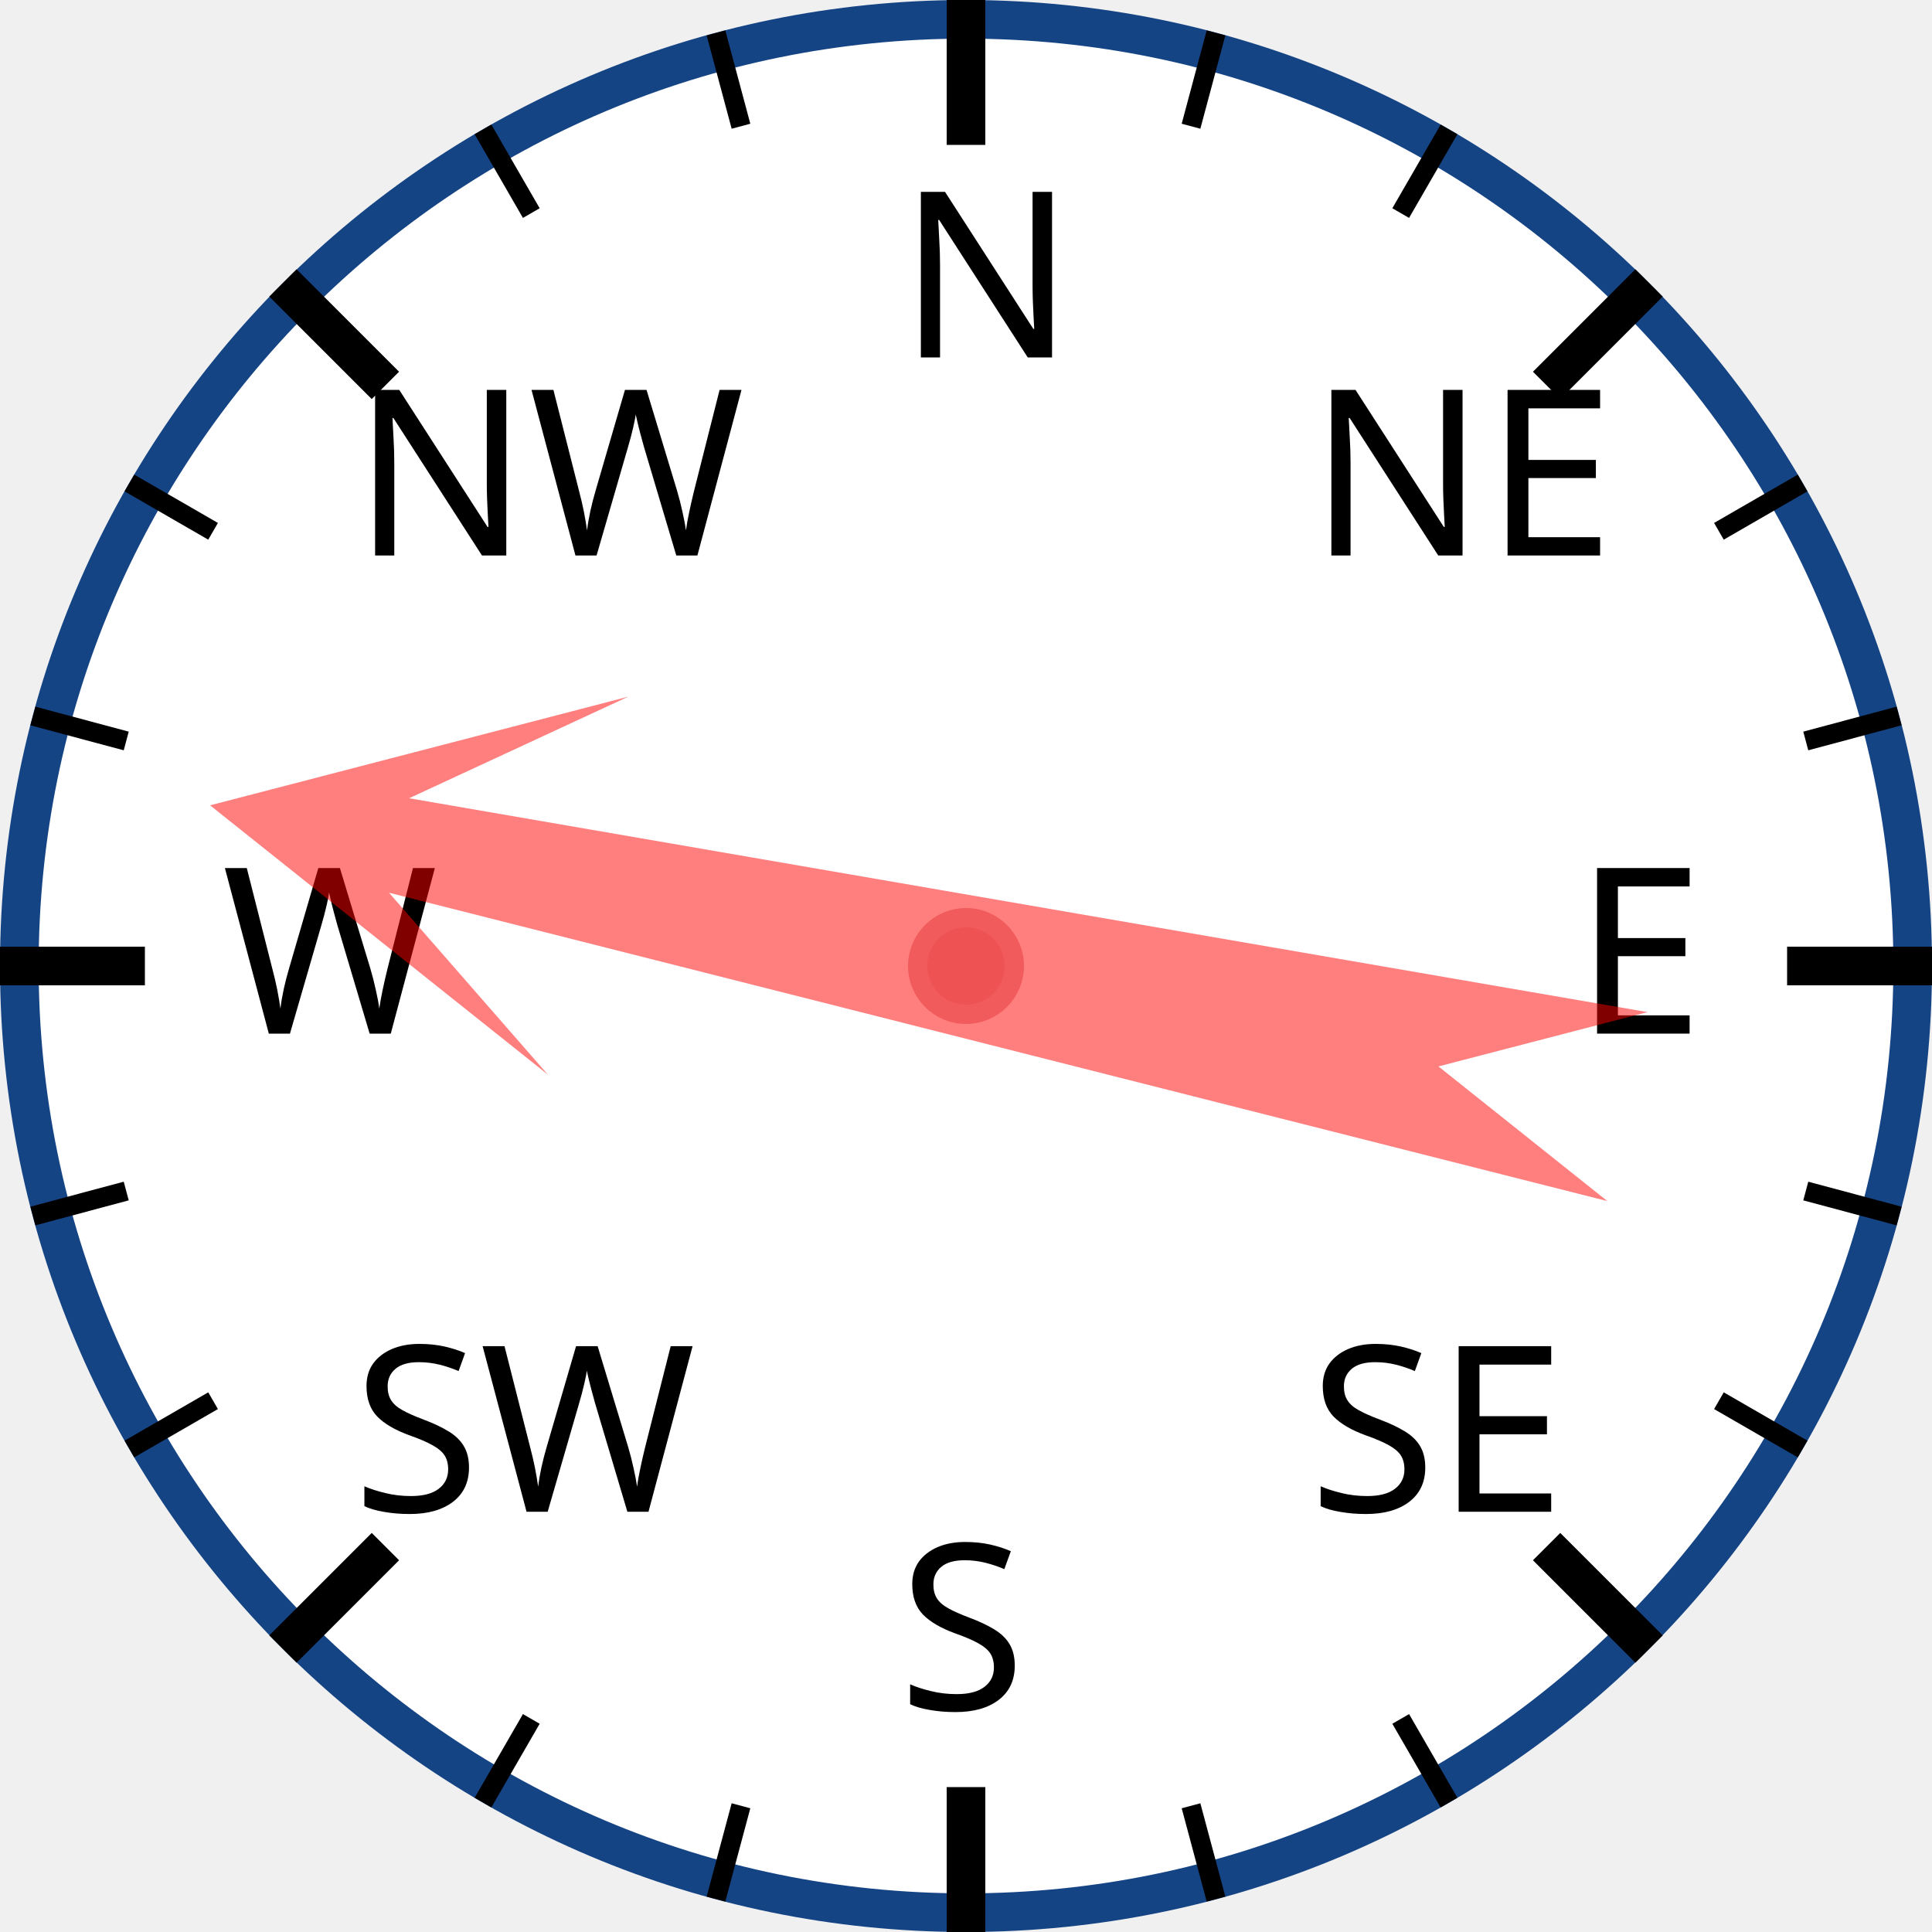
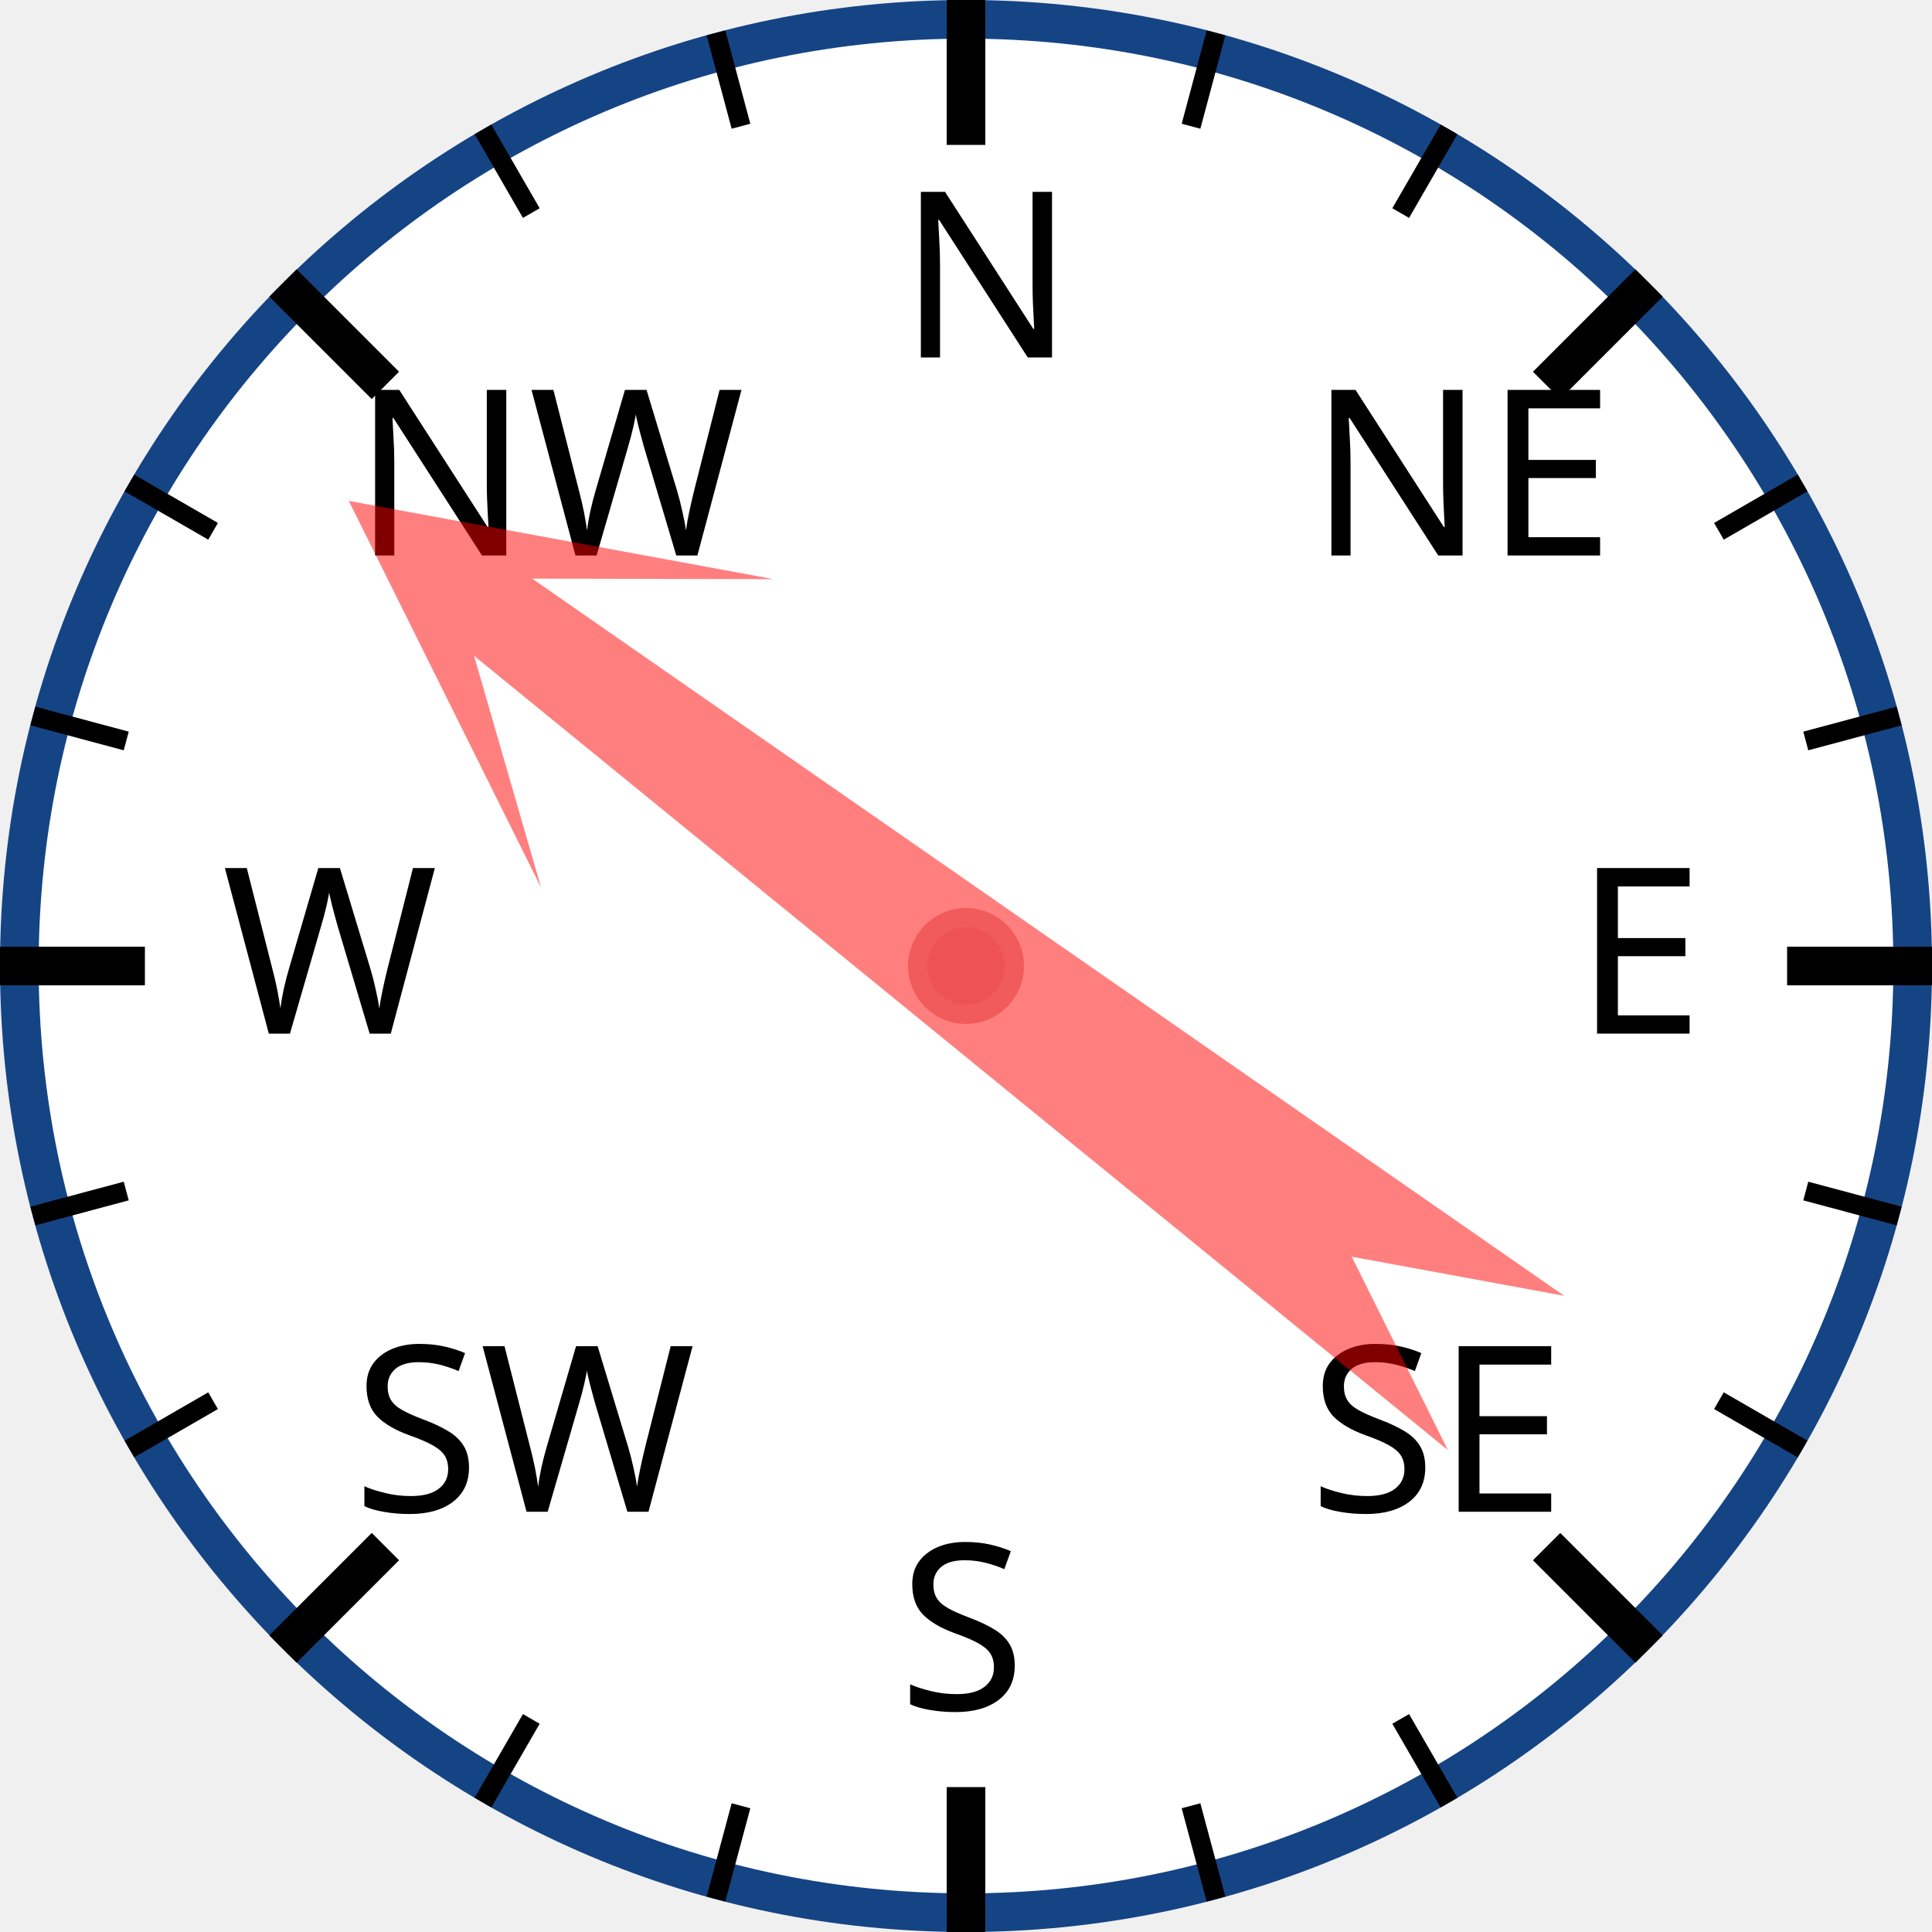
<svg xmlns="http://www.w3.org/2000/svg" width="120px" height="120px" viewBox="0 0 200 200">
  <circle cx="100" cy="100" r="98" style="fill: white; stroke: #154485; stroke-width: 4;" />
  <text x="93.0" y="37.0" style="font-family: sans-serif; font-size: 18pt;">N</text>
  <line x1="100.0" y1="0.0" x2="100.0" y2="15.0" style="stroke: black; stroke-width: 4;" />
  <line x1="74.118" y1="3.407" x2="76.706" y2="13.067" style="stroke: black; stroke-width: 2;" />
  <line x1="50" y1="13.397" x2="55" y2="22.058" style="stroke: black; stroke-width: 2;" />
  <text x="36.503" y="57.503" style="font-family: sans-serif; font-size: 18pt;">NW</text>
  <line x1="29.289" y1="29.289" x2="39.896" y2="39.896" style="stroke: black; stroke-width: 4;" />
  <line x1="13.397" y1="50" x2="22.058" y2="55" style="stroke: black; stroke-width: 2;" />
  <line x1="3.407" y1="74.118" x2="13.067" y2="76.706" style="stroke: black; stroke-width: 2;" />
  <text x="23.0" y="107.0" style="font-family: sans-serif; font-size: 18pt;">W</text>
  <line x1="0.0" y1="100.0" x2="15.0" y2="100.0" style="stroke: black; stroke-width: 4;" />
  <line x1="3.407" y1="125.882" x2="13.067" y2="123.294" style="stroke: black; stroke-width: 2;" />
  <line x1="13.397" y1="150" x2="22.058" y2="145" style="stroke: black; stroke-width: 2;" />
  <text x="36.503" y="156.497" style="font-family: sans-serif; font-size: 18pt;">SW</text>
  <line x1="29.289" y1="170.711" x2="39.896" y2="160.104" style="stroke: black; stroke-width: 4;" />
  <line x1="50" y1="186.603" x2="55" y2="177.942" style="stroke: black; stroke-width: 2;" />
  <line x1="74.118" y1="196.593" x2="76.706" y2="186.933" style="stroke: black; stroke-width: 2;" />
  <text x="93" y="177.0" style="font-family: sans-serif; font-size: 18pt;">S</text>
  <line x1="100" y1="200.0" x2="100" y2="185.0" style="stroke: black; stroke-width: 4;" />
  <line x1="125.882" y1="196.593" x2="123.294" y2="186.933" style="stroke: black; stroke-width: 2;" />
  <line x1="150.0" y1="186.603" x2="145.0" y2="177.942" style="stroke: black; stroke-width: 2;" />
  <text x="135.497" y="156.497" style="font-family: sans-serif; font-size: 18pt;">SE</text>
  <line x1="170.711" y1="170.711" x2="160.104" y2="160.104" style="stroke: black; stroke-width: 4;" />
  <line x1="186.603" y1="150" x2="177.942" y2="145" style="stroke: black; stroke-width: 2;" />
  <line x1="196.593" y1="125.882" x2="186.933" y2="123.294" style="stroke: black; stroke-width: 2;" />
  <text x="163.0" y="107" style="font-family: sans-serif; font-size: 18pt;">E</text>
  <line x1="200.0" y1="100" x2="185.0" y2="100" style="stroke: black; stroke-width: 4;" />
  <line x1="196.593" y1="74.118" x2="186.933" y2="76.706" style="stroke: black; stroke-width: 2;" />
  <line x1="186.603" y1="50" x2="177.942" y2="55" style="stroke: black; stroke-width: 2;" />
  <text x="135.497" y="57.503" style="font-family: sans-serif; font-size: 18pt;">NE</text>
  <line x1="170.711" y1="29.289" x2="160.104" y2="39.896" style="stroke: black; stroke-width: 4;" />
  <line x1="150" y1="13.397" x2="145" y2="22.058" style="stroke: black; stroke-width: 2;" />
  <line x1="125.882" y1="3.407" x2="123.294" y2="13.067" style="stroke: black; stroke-width: 2;" />
-   <polygon points="100 20 120 60 105 40 110 170 100 150 90 170 95 40 80 60" style="fill: red; fill-opacity: 0.5;" transform="rotate(282,100,100)" />
+   <polygon points="100 20 120 60 105 40 110 170 100 150 90 170 95 40 80 60" style="fill: red; fill-opacity: 0.5;" transform="rotate(307,100,100)" />
  <circle cx="100" cy="100" r="5" style="fill: #EE5252; stroke: #F25B5B; stroke-width: 2;" />
</svg>
